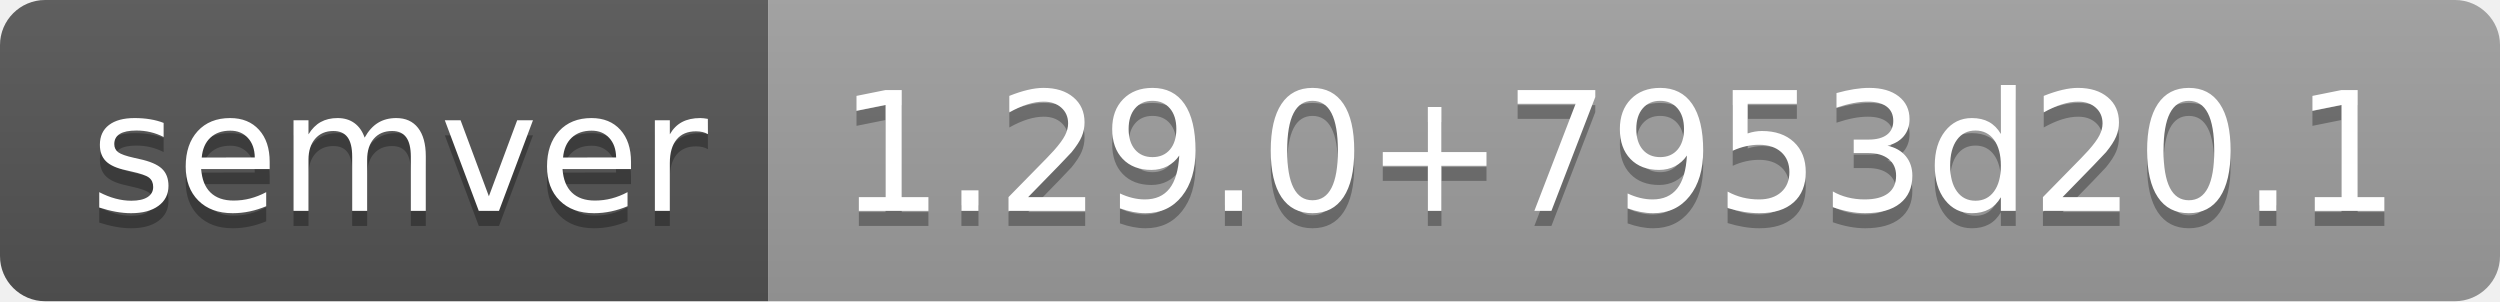
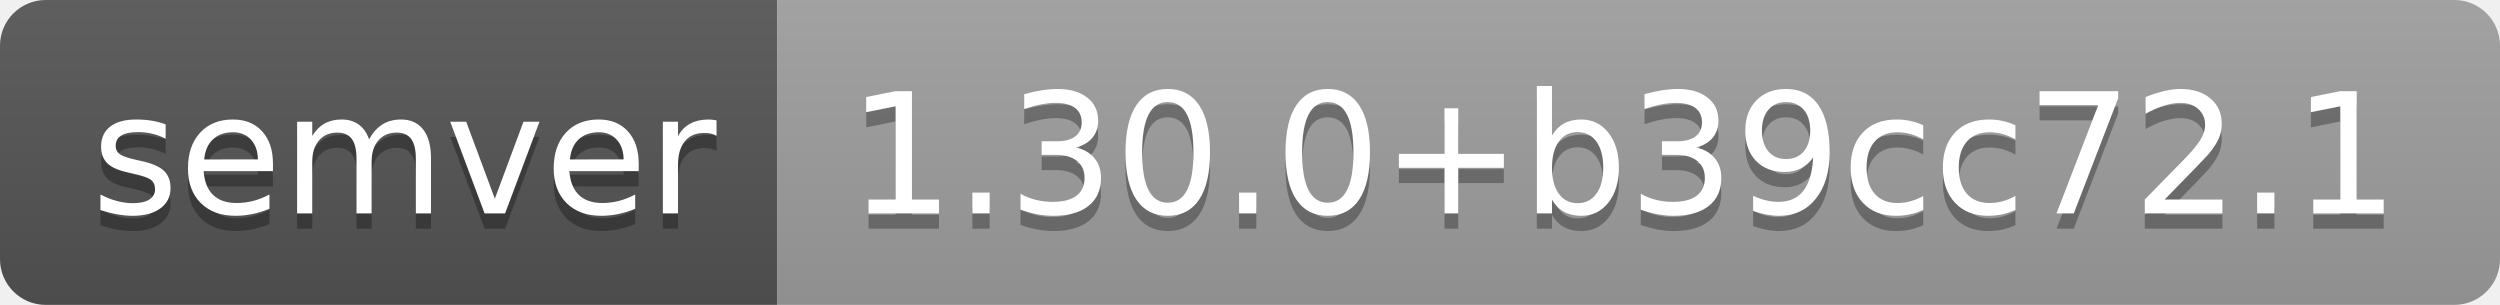
- <svg xmlns="http://www.w3.org/2000/svg" width="166" height="20" role="img" aria-label="semver: 1.29.0+7953d20.1">
+ <svg xmlns="http://www.w3.org/2000/svg" width="164" height="20" role="img" aria-label="semver: 1.30.0+b39cc72.1">
  <linearGradient id="s" x2="0" y2="100%">
    <stop offset="0" stop-color="#bbb" stop-opacity=".1" />
    <stop offset="1" stop-opacity=".1" />
  </linearGradient>
  <clipPath id="r">
-     <rect width="166" height="20" rx="3" fill="#fff" />
+     <rect width="164" height="20" rx="3" fill="#fff" />
  </clipPath>
  <g clip-path="url(#r)">
    <rect width="51" height="20" fill="#555" />
-     <rect x="51" width="115" height="20" fill="#9f9f9f" />
-     <rect width="166" height="20" fill="url(#s)" />
+     <rect x="51" width="113" height="20" fill="#9f9f9f" />
+     <rect width="164" height="20" fill="url(#s)" />
  </g>
  <g fill="#fff" text-anchor="middle" font-family="Verdana,Geneva,DejaVu Sans,sans-serif" text-rendering="geometricPrecision" font-size="110">
    <text aria-hidden="true" x="265" y="150" fill="#010101" fill-opacity=".3" transform="scale(.1)" textLength="410">semver</text>
    <text x="265" y="140" transform="scale(.1)" fill="#fff" textLength="410">semver</text>
-     <text aria-hidden="true" x="1075" y="150" fill="#010101" fill-opacity=".3" transform="scale(.1)" textLength="1050">1.29.0+7953d20.1</text>
-     <text x="1075" y="140" transform="scale(.1)" fill="#fff" textLength="1050">1.29.0+7953d20.1</text>
+     <text aria-hidden="true" x="1065" y="150" fill="#010101" fill-opacity=".3" transform="scale(.1)" textLength="1030">1.30.0+b39cc72.1</text>
+     <text x="1065" y="140" transform="scale(.1)" fill="#fff" textLength="1030">1.30.0+b39cc72.1</text>
  </g>
</svg>
